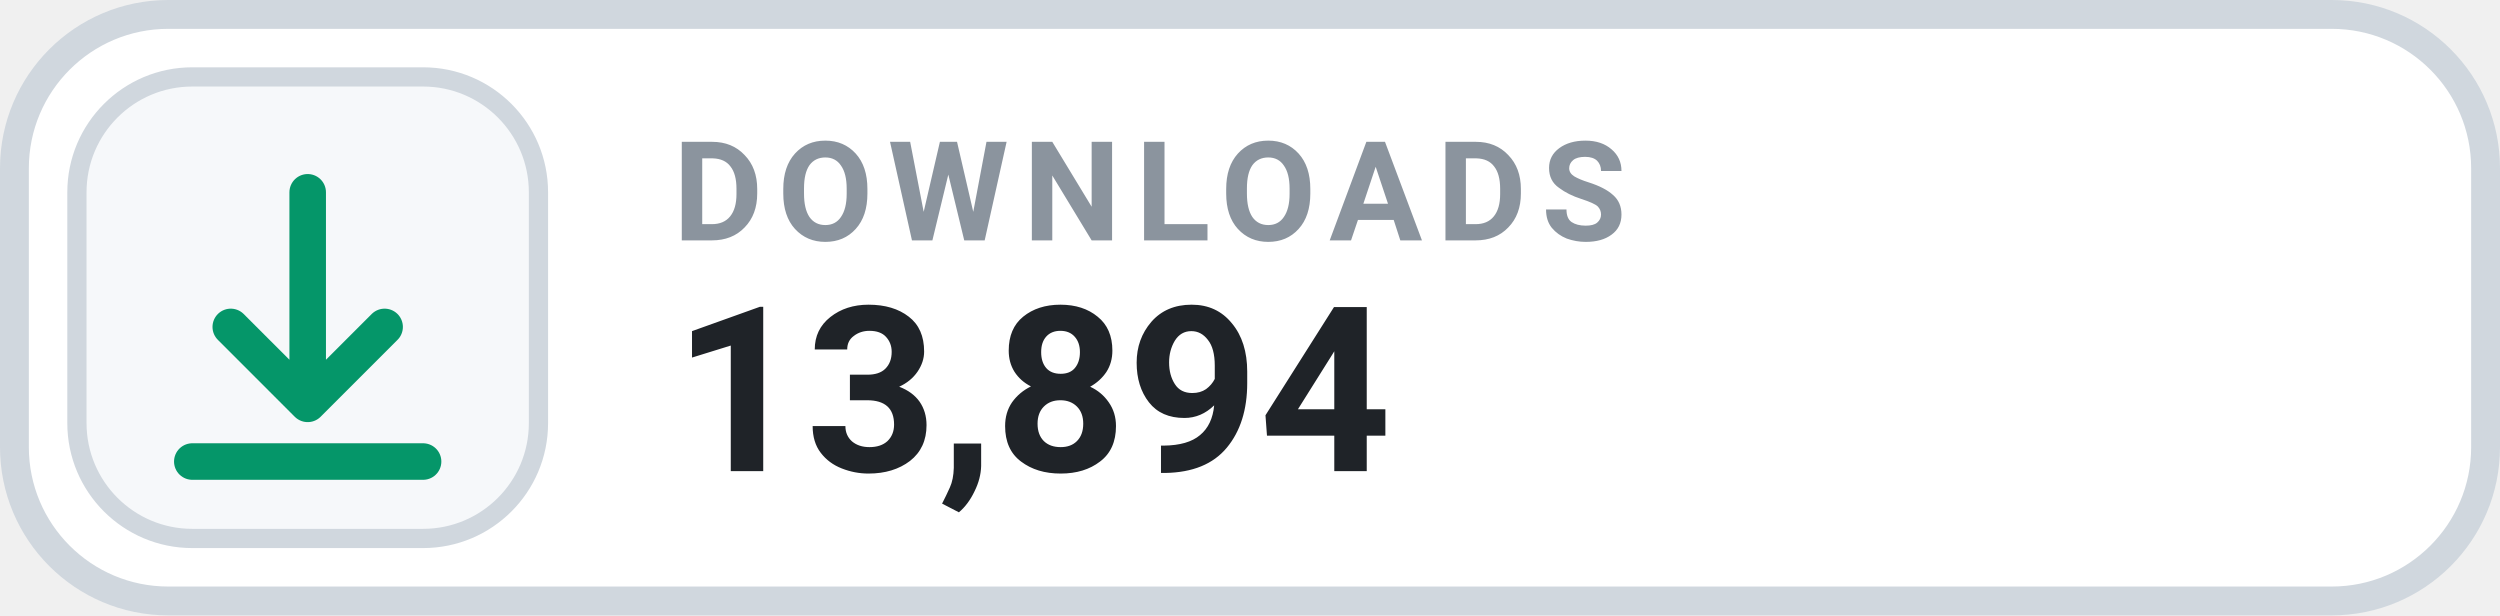
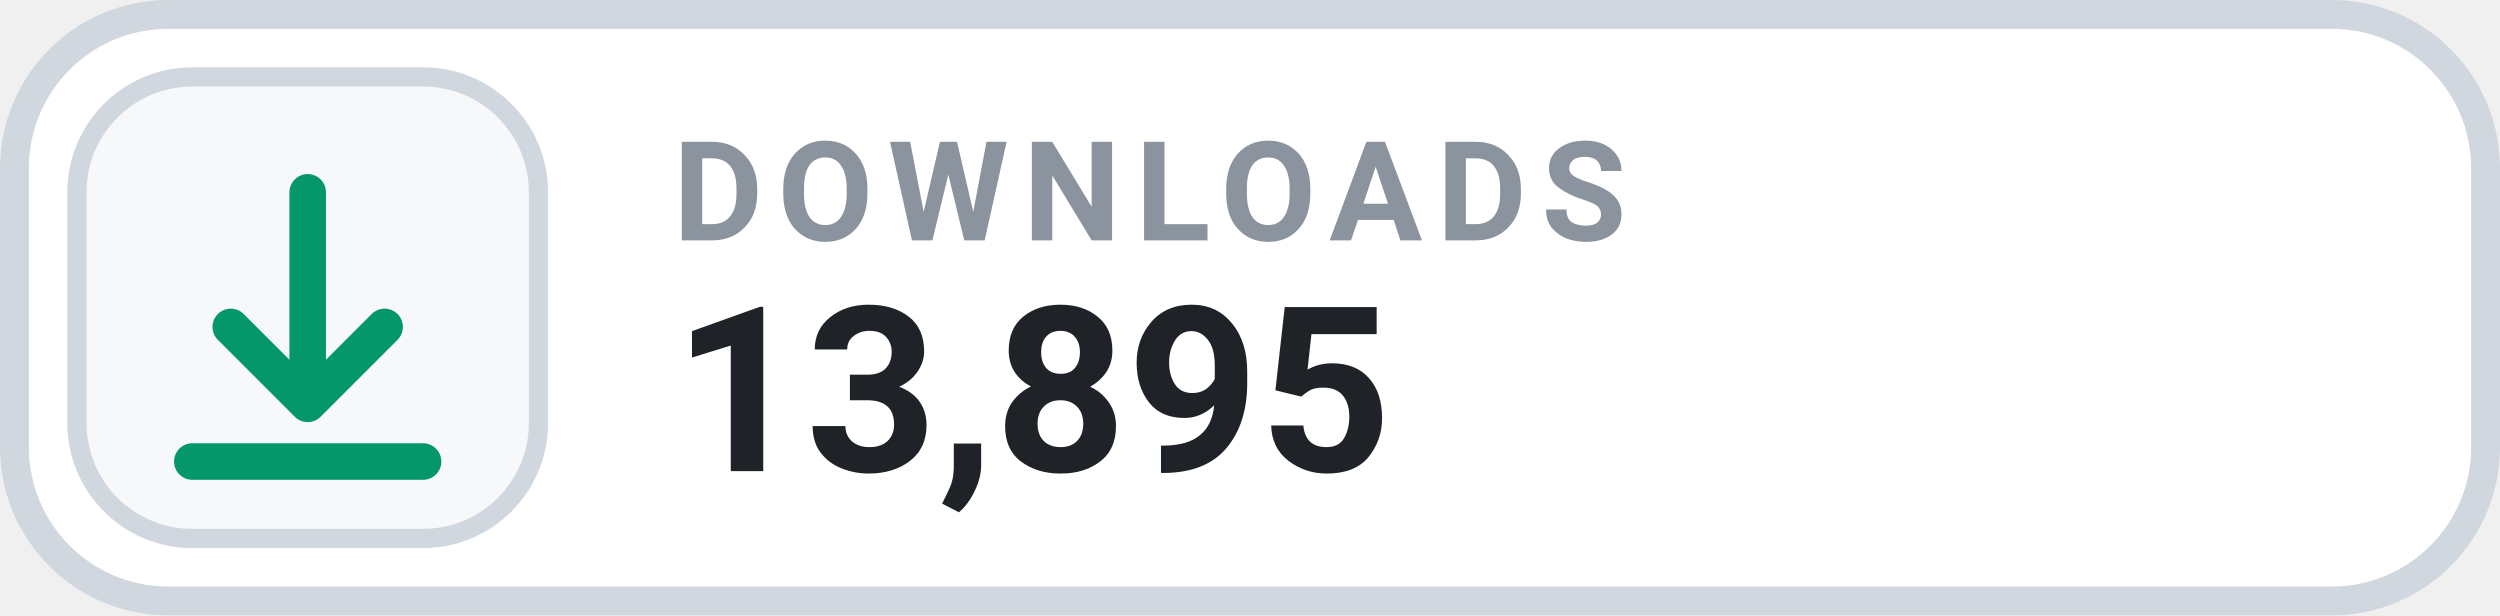
- <svg xmlns="http://www.w3.org/2000/svg" width="130" height="32" viewBox="0 0 130 32" role="img" aria-label="DOWNLOADS 13,894">
+ <svg xmlns="http://www.w3.org/2000/svg" width="130" height="32" viewBox="0 0 130 32" role="img" aria-label="DOWNLOADS 13,895">
  <rect x=".75" y=".75" width="128.5" height="30.5" rx="8" fill="#FFFFFF" stroke="#D0D7DE" stroke-width="1.5" />
  <rect x="4" y="4" width="24" height="24" rx="6" fill="#F6F8FA" stroke="#D0D7DE" stroke-width="1" />
  <g transform="translate(16 16)" style="color:#059669;">
    <path d="M0 -6 v11 m0 0 l4 -4 m-4 4 l-4 -4 M-6 8 h12" fill="none" stroke="currentColor" stroke-width="1.9" stroke-linecap="round" stroke-linejoin="round" />
  </g>
  <text x="35" y="12.5" fill="#8B949E" font-family="-apple-system,BlinkMacSystemFont,'Segoe UI',Roboto,Helvetica,Arial,sans-serif" font-size="7.2" font-weight="700" letter-spacing=".75">DOWNLOADS</text>
-   <text x="35" y="24.5" fill="#1F2328" font-family="-apple-system,BlinkMacSystemFont,'Segoe UI',Roboto,Helvetica,Arial,sans-serif" font-size="12" font-weight="700">13,894</text>
+   <text x="35" y="24.5" fill="#1F2328" font-family="-apple-system,BlinkMacSystemFont,'Segoe UI',Roboto,Helvetica,Arial,sans-serif" font-size="12" font-weight="700">13,895</text>
</svg>
